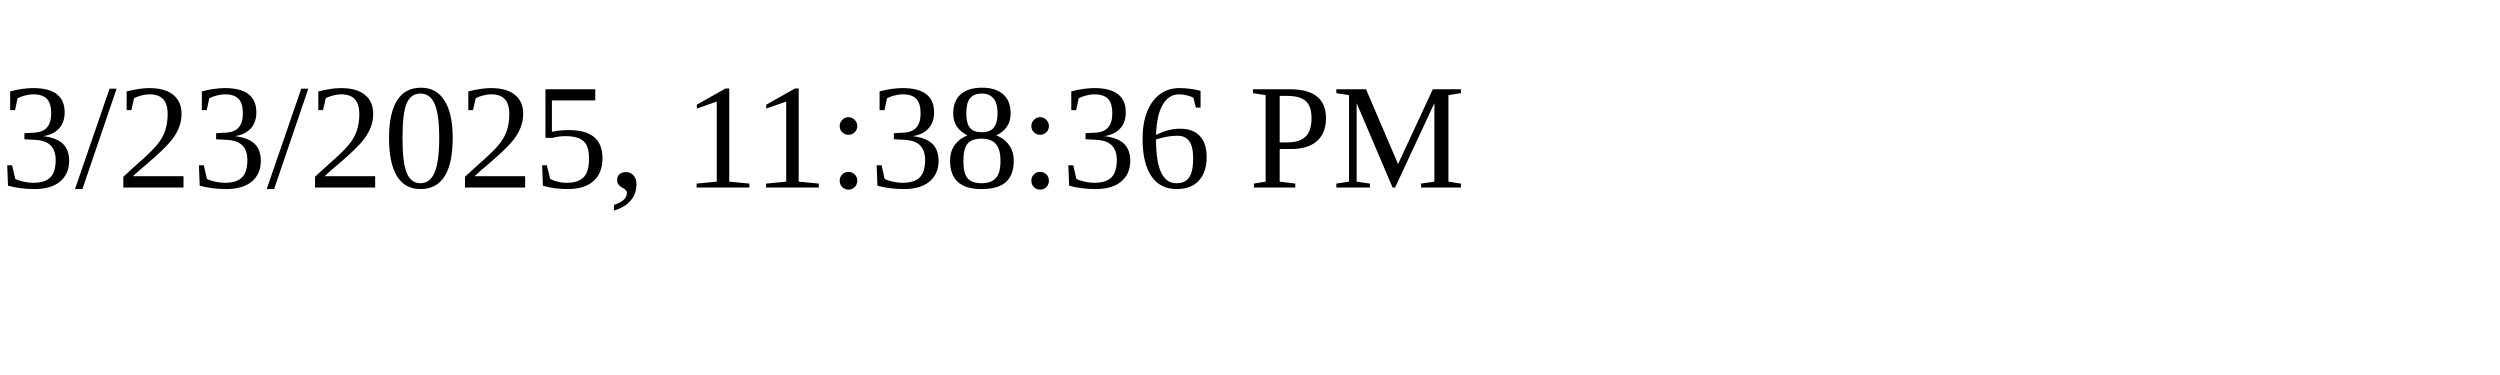
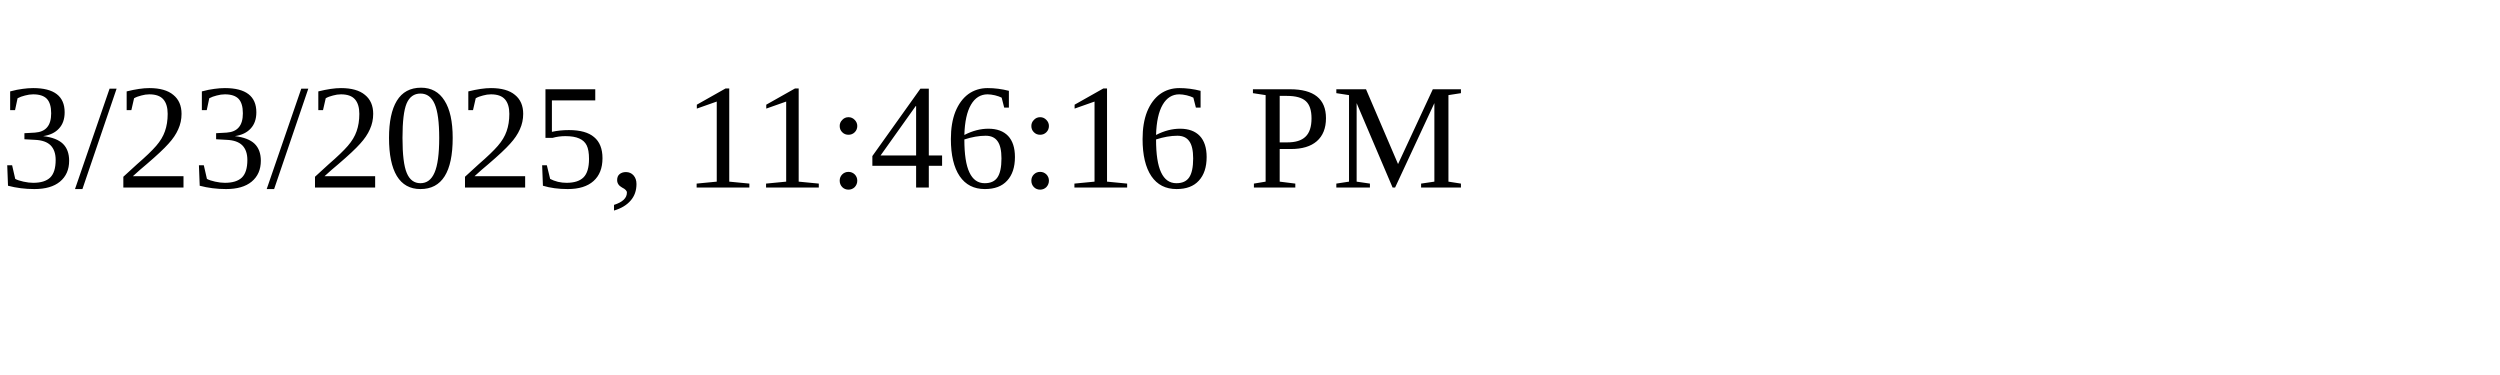
<svg xmlns="http://www.w3.org/2000/svg" height="30" width="200">
-   <text x="0" y="15">3/23/2025, 11:38:36 PM</text>
+   <text x="0" y="15">3/23/2025, 11:46:16 PM</text>
</svg>
